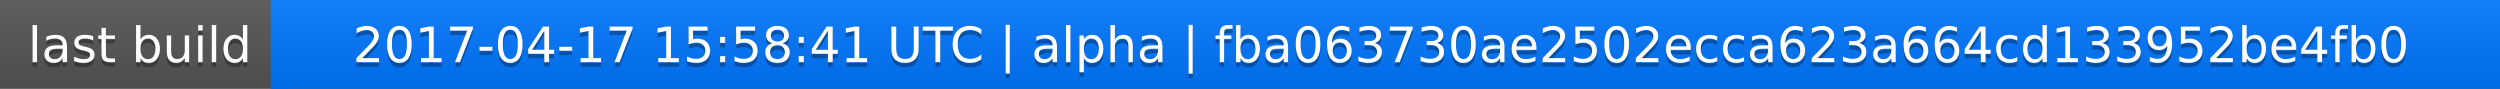
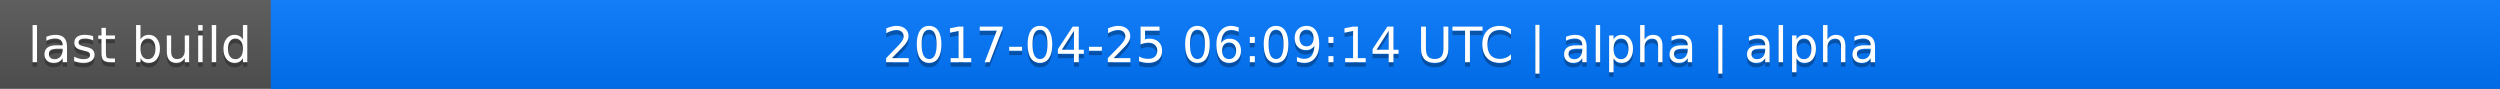
<svg xmlns="http://www.w3.org/2000/svg" width="563" height="20">
  <linearGradient id="a" x2="0" y2="100%">
    <stop offset="0" stop-color="#bbb" stop-opacity=".1" />
    <stop offset="1" stop-opacity=".1" />
  </linearGradient>
  <rect rx="0" width="563" height="20" fill="#555" />
  <rect rx="0" x="61" width="502" height="20" fill="#07f" />
  <path fill="#07f" d="M61 0h4v20h-4z" />
  <rect rx="0" width="563" height="20" fill="url(#a)" />
  <g fill="#fff" text-anchor="middle" font-family="DejaVu Sans,Verdana,Geneva,sans-serif" font-size="11">
    <text x="31.5" y="15" fill="#010101" fill-opacity=".3">last build</text>
    <text x="31.5" y="14">last build</text>
-     <text x="311" y="15" fill="#010101" fill-opacity=".3">2017-04-17 15:58:41 UTC | alpha | fba063730ae2502ecca623a664cd133952be4fb0</text>
-     <text x="311" y="14">2017-04-17 15:58:41 UTC | alpha | fba063730ae2502ecca623a664cd133952be4fb0</text>
+     <text x="311" y="15" fill="#010101" fill-opacity=".3">2017-04-25 06:09:14 UTC | alpha | alpha</text>
+     <text x="311" y="14">2017-04-25 06:09:14 UTC | alpha | alpha</text>
  </g>
</svg>
